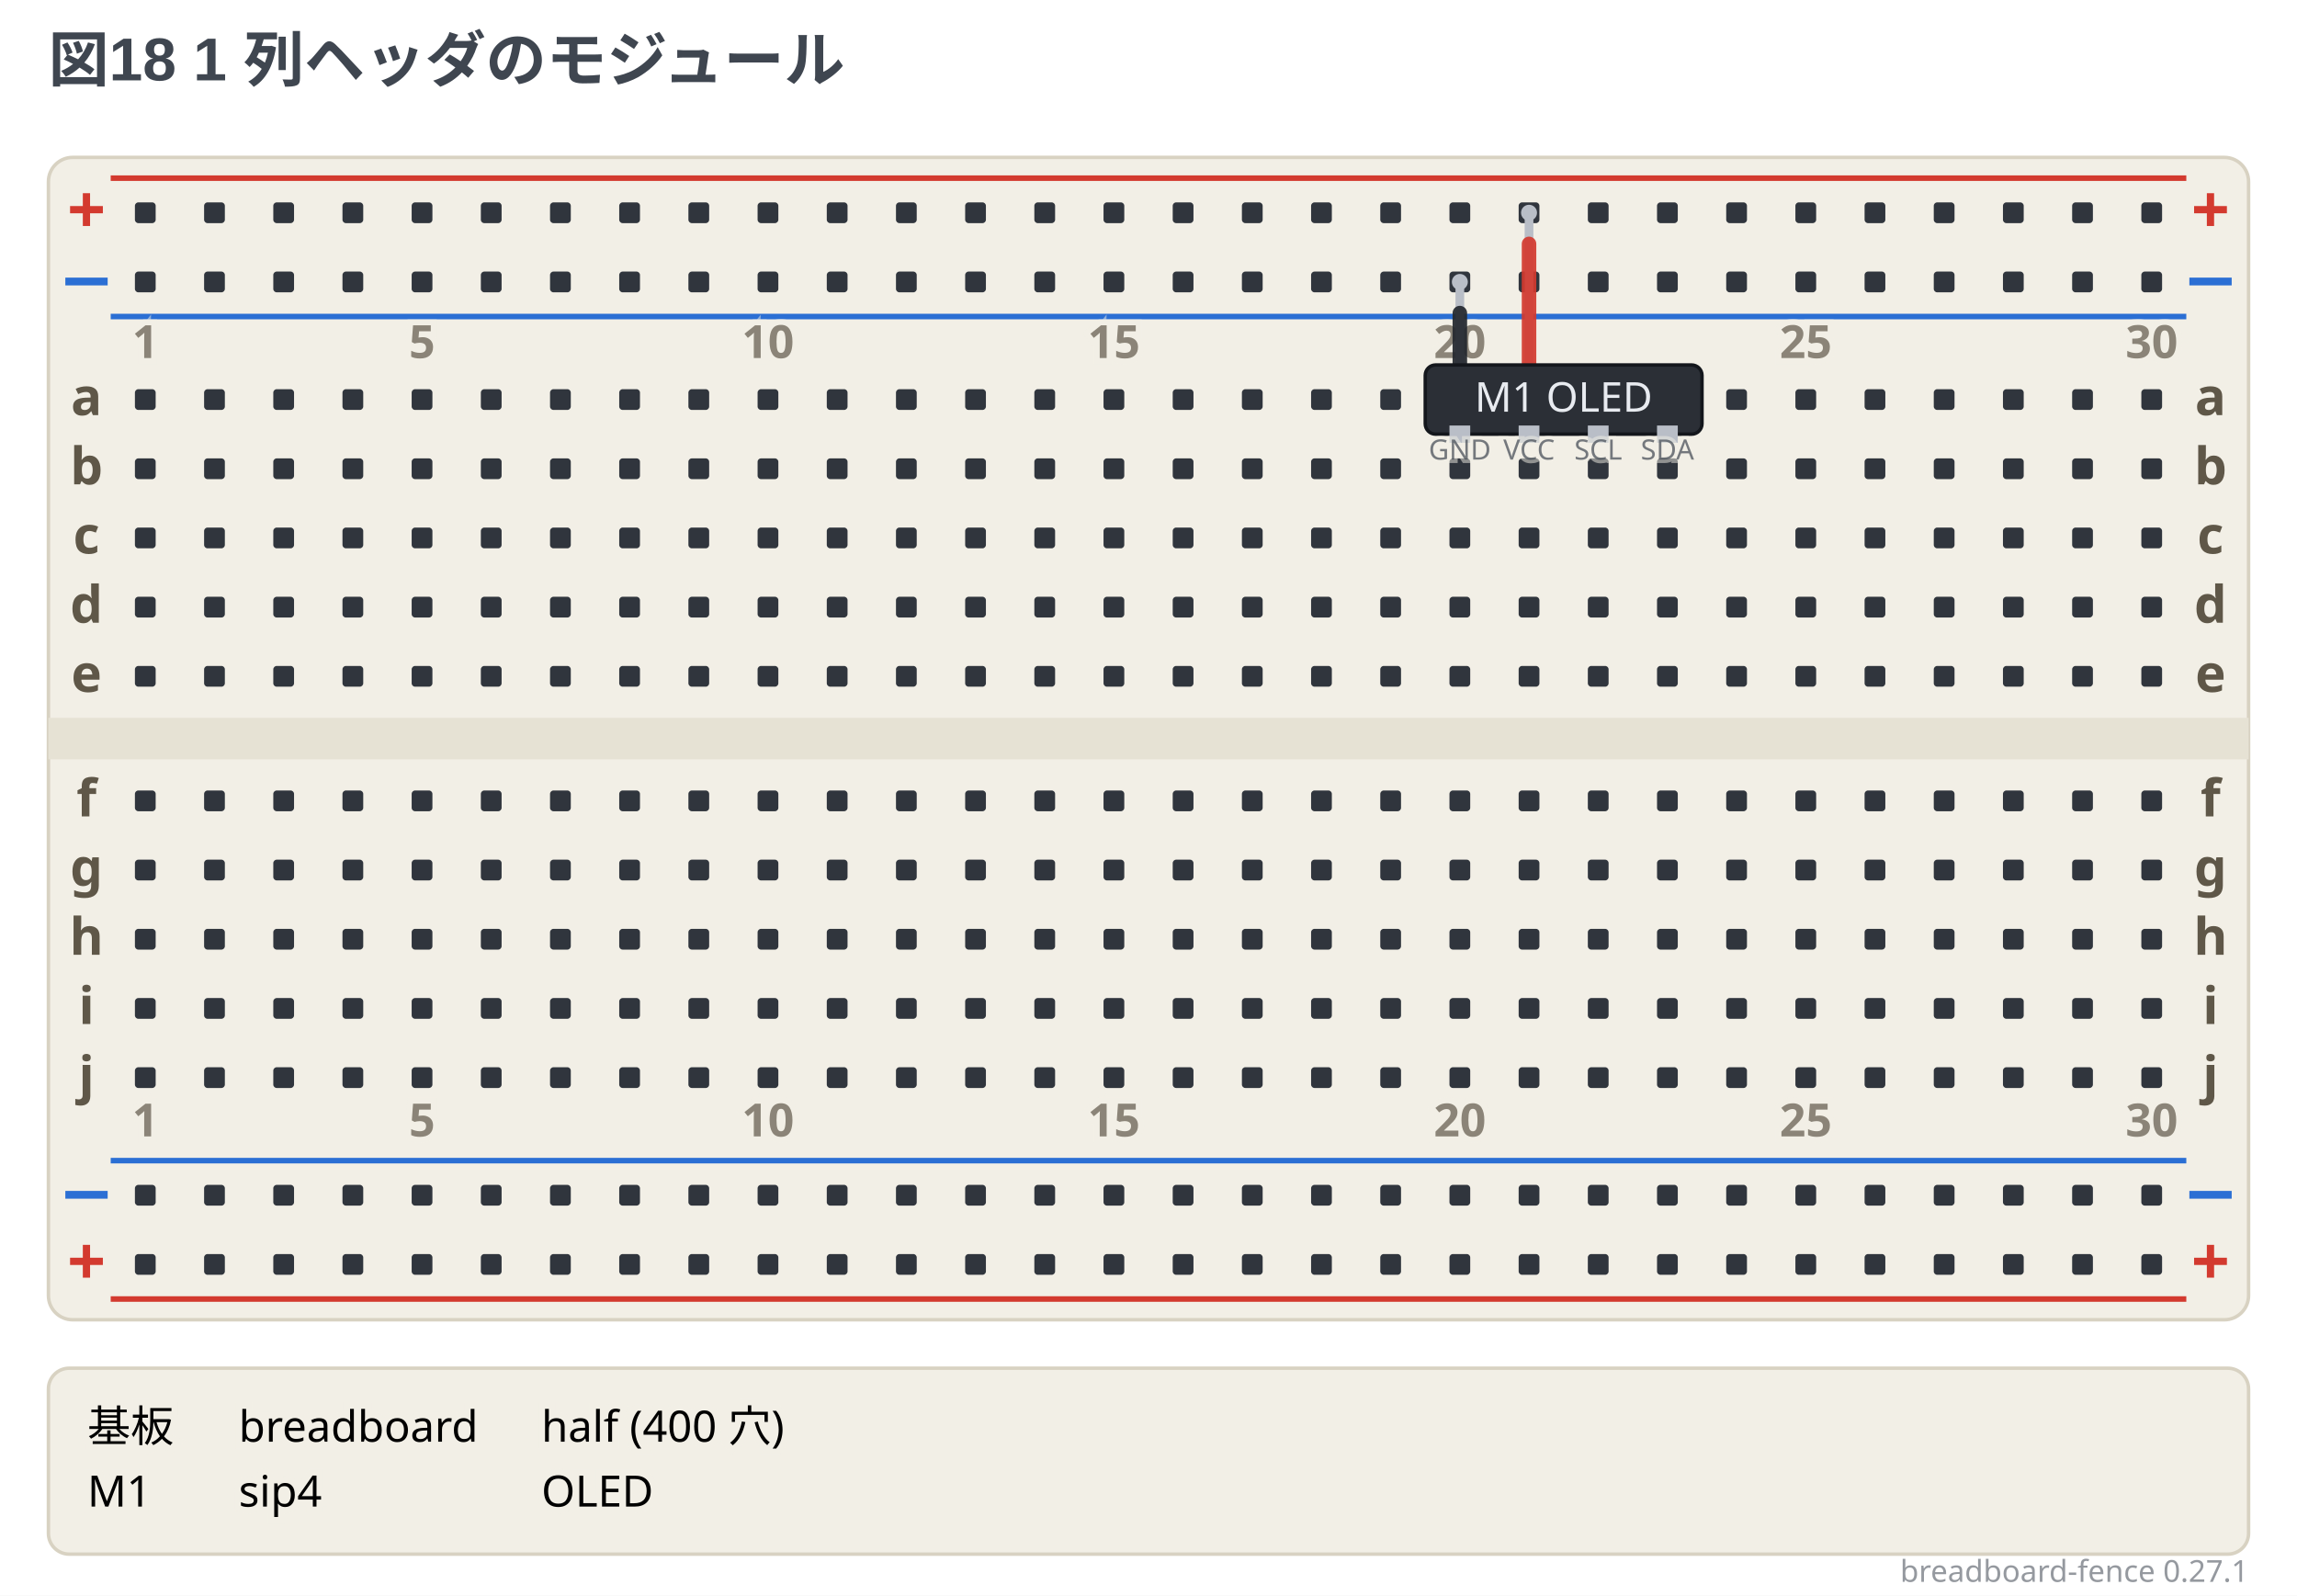
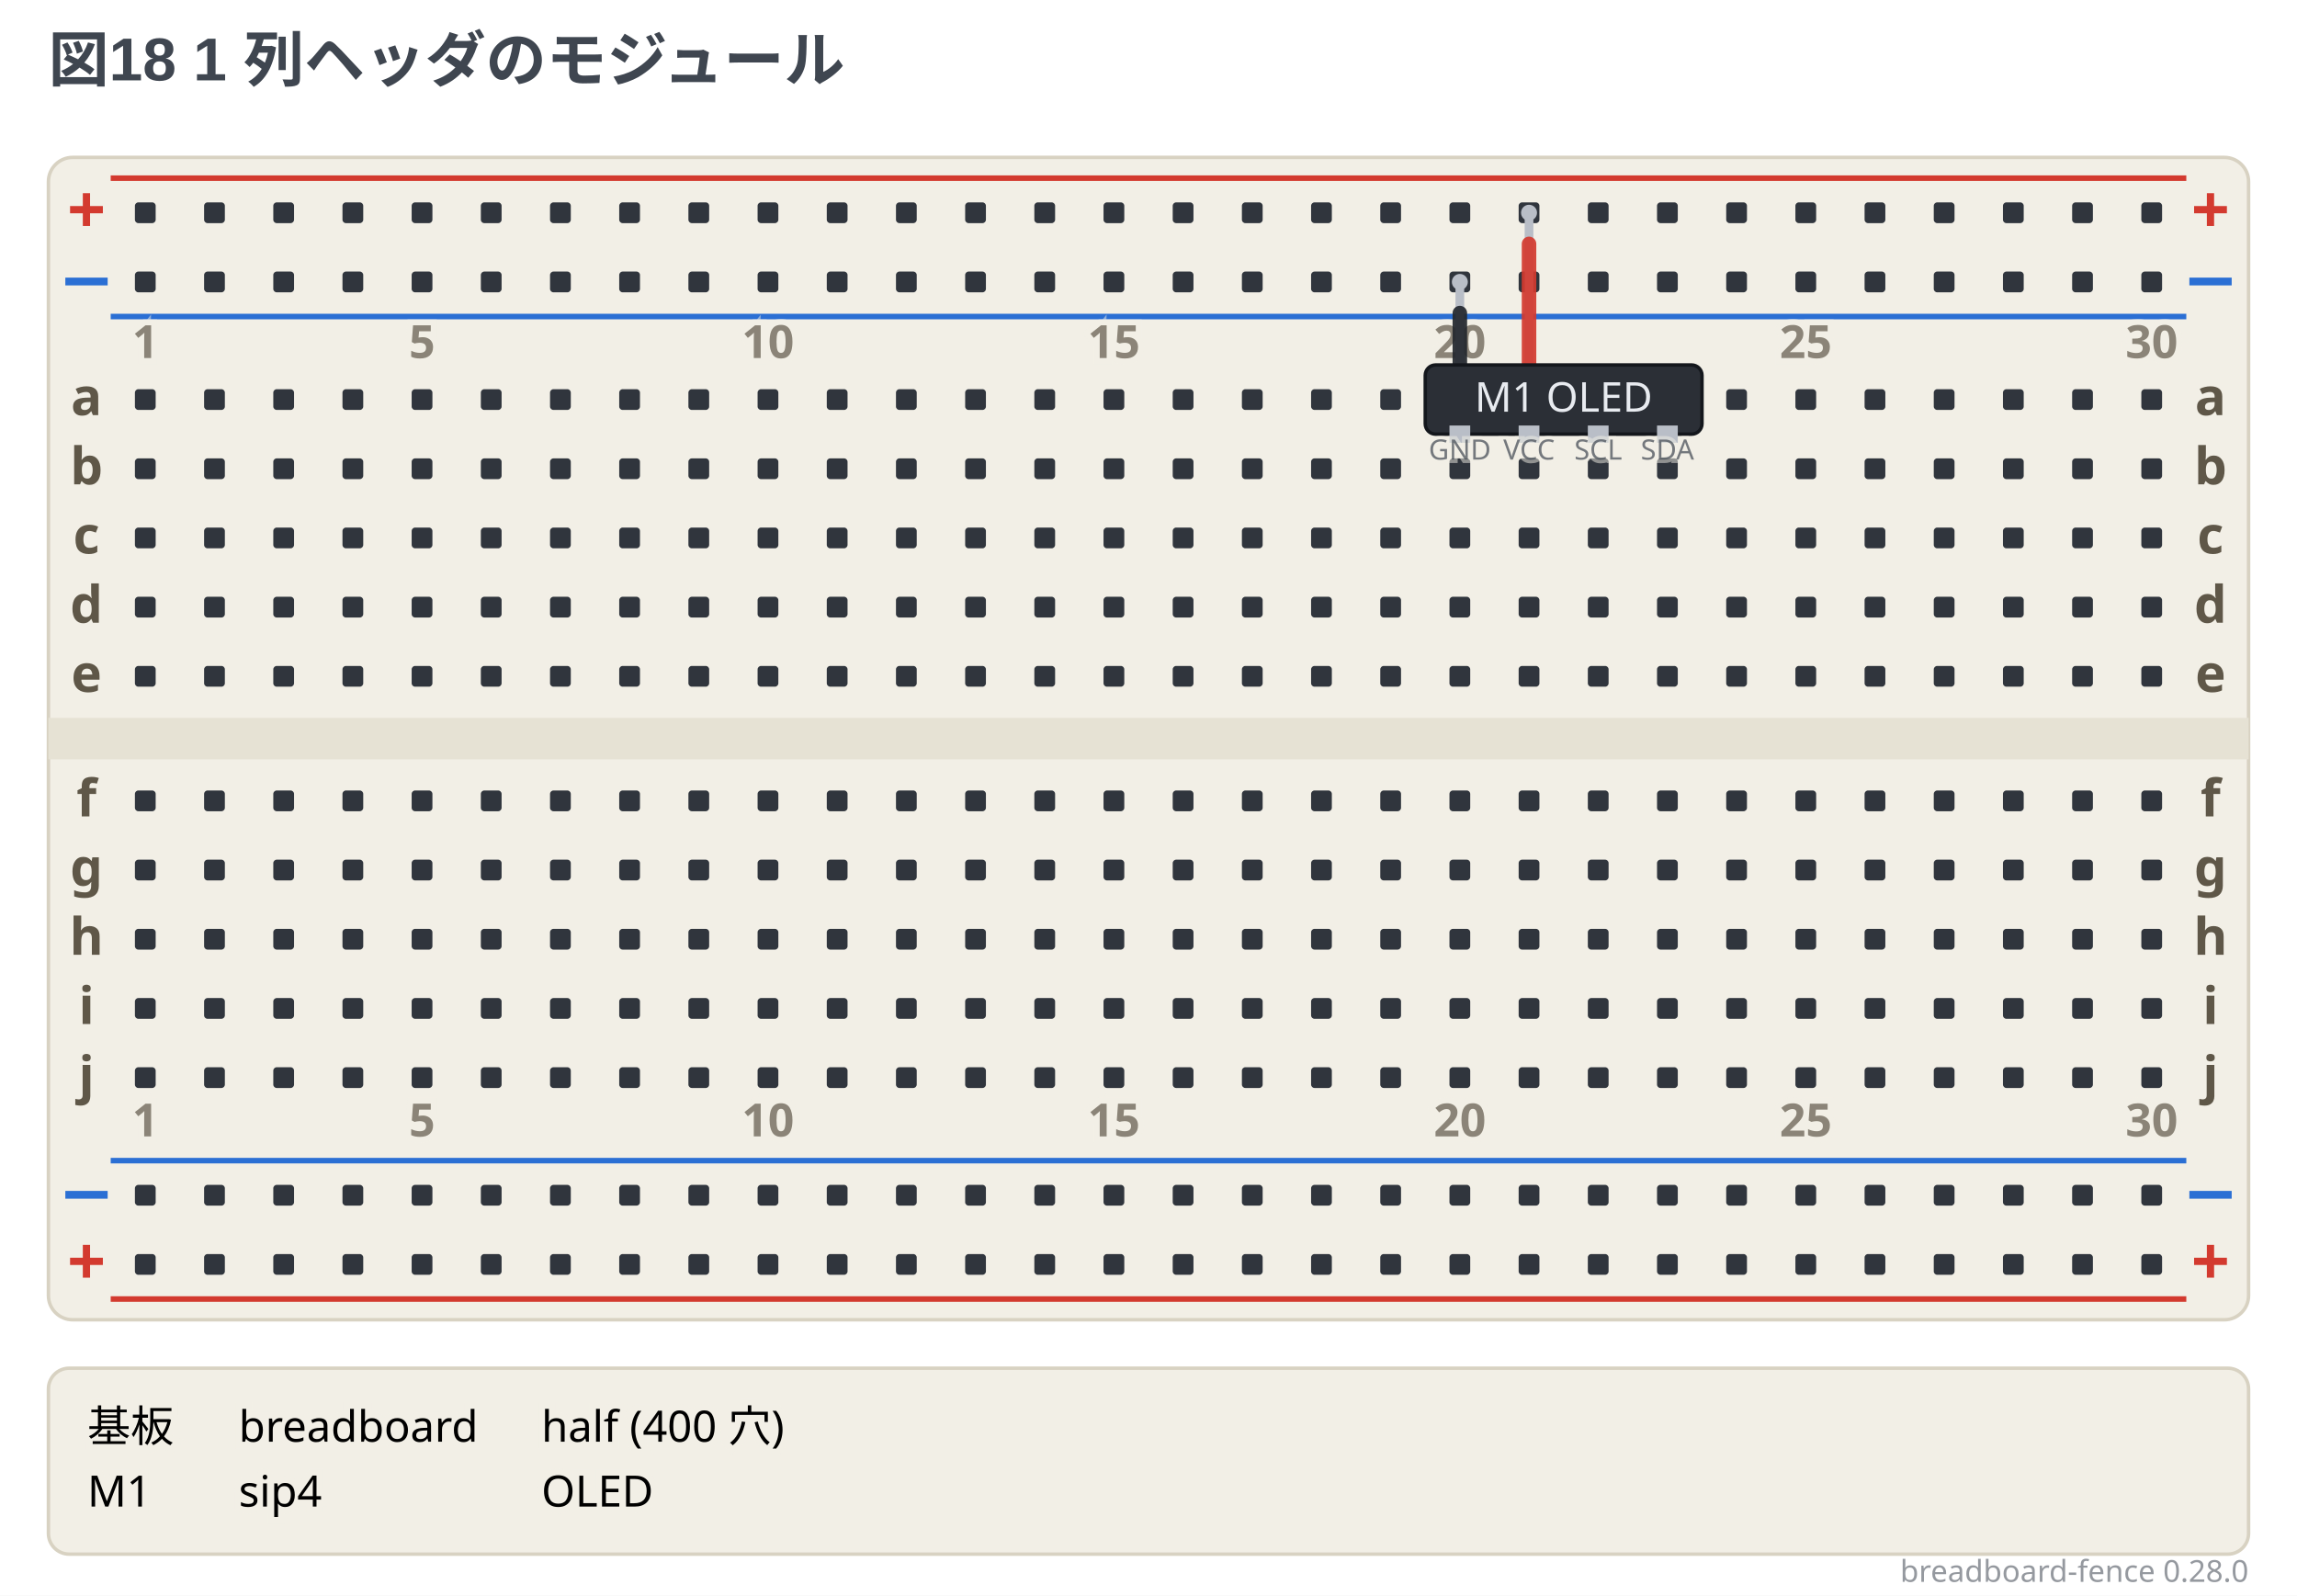
- <svg xmlns="http://www.w3.org/2000/svg" width="664" height="461.25" viewBox="0 0 664 461.25" data-breadboard-fence="0.27.1" role="img">
+ <svg xmlns="http://www.w3.org/2000/svg" width="664" height="461.25" viewBox="0 0 664 461.25" data-breadboard-fence="0.28.0" role="img">
  <rect x="0" y="0" width="664" height="461.25" fill="#ffffff" />
  <g>
    <text x="14" y="23.5" text-anchor="start" font-family="'Segoe UI', 'Helvetica Neue', Arial, 'Noto Sans', 'Hiragino Sans', 'Yu Gothic UI', 'Noto Sans CJK JP', sans-serif" font-size="17.5" font-weight="700" fill="#3f4650">図18 1 列ヘッダのモジュール</text>
  </g>
  <g transform="translate(0 31.5)">
    <rect x="14" y="14" width="636" height="336" rx="7" fill="#f2efe6" stroke="#d8d2c2" />
    <rect x="14" y="176" width="636" height="12" fill="#e6e2d4" />
    <line x1="32" y1="20" x2="632" y2="20" stroke="#d33a2f" stroke-width="1.6" />
    <text x="25" y="36" text-anchor="middle" font-family="ui-sans-serif, system-ui, sans-serif" font-size="19.55" font-weight="700" fill="#d33a2f">+</text>
    <text x="639" y="36" text-anchor="middle" font-family="ui-sans-serif, system-ui, sans-serif" font-size="19.55" font-weight="700" fill="#d33a2f">+</text>
    <line x1="32" y1="60" x2="632" y2="60" stroke="#2b6fd4" stroke-width="1.6" />
    <text x="25" y="56" text-anchor="middle" font-family="ui-sans-serif, system-ui, sans-serif" font-size="19.55" font-weight="700" fill="#2b6fd4">−</text>
    <text x="639" y="56" text-anchor="middle" font-family="ui-sans-serif, system-ui, sans-serif" font-size="19.55" font-weight="700" fill="#2b6fd4">−</text>
    <line x1="32" y1="304" x2="632" y2="304" stroke="#2b6fd4" stroke-width="1.6" />
    <text x="25" y="320" text-anchor="middle" font-family="ui-sans-serif, system-ui, sans-serif" font-size="19.55" font-weight="700" fill="#2b6fd4">−</text>
    <text x="639" y="320" text-anchor="middle" font-family="ui-sans-serif, system-ui, sans-serif" font-size="19.55" font-weight="700" fill="#2b6fd4">−</text>
    <line x1="32" y1="344" x2="632" y2="344" stroke="#d33a2f" stroke-width="1.6" />
    <text x="25" y="340" text-anchor="middle" font-family="ui-sans-serif, system-ui, sans-serif" font-size="19.55" font-weight="700" fill="#d33a2f">+</text>
    <text x="639" y="340" text-anchor="middle" font-family="ui-sans-serif, system-ui, sans-serif" font-size="19.55" font-weight="700" fill="#d33a2f">+</text>
    <rect x="39" y="27" width="6" height="6" rx="1" fill="#30353d" />
    <rect x="59" y="27" width="6" height="6" rx="1" fill="#30353d" />
    <rect x="79" y="27" width="6" height="6" rx="1" fill="#30353d" />
    <rect x="99" y="27" width="6" height="6" rx="1" fill="#30353d" />
    <rect x="119" y="27" width="6" height="6" rx="1" fill="#30353d" />
    <rect x="139" y="27" width="6" height="6" rx="1" fill="#30353d" />
    <rect x="159" y="27" width="6" height="6" rx="1" fill="#30353d" />
    <rect x="179" y="27" width="6" height="6" rx="1" fill="#30353d" />
    <rect x="199" y="27" width="6" height="6" rx="1" fill="#30353d" />
    <rect x="219" y="27" width="6" height="6" rx="1" fill="#30353d" />
    <rect x="239" y="27" width="6" height="6" rx="1" fill="#30353d" />
    <rect x="259" y="27" width="6" height="6" rx="1" fill="#30353d" />
    <rect x="279" y="27" width="6" height="6" rx="1" fill="#30353d" />
    <rect x="299" y="27" width="6" height="6" rx="1" fill="#30353d" />
    <rect x="319" y="27" width="6" height="6" rx="1" fill="#30353d" />
    <rect x="339" y="27" width="6" height="6" rx="1" fill="#30353d" />
    <rect x="359" y="27" width="6" height="6" rx="1" fill="#30353d" />
    <rect x="379" y="27" width="6" height="6" rx="1" fill="#30353d" />
    <rect x="399" y="27" width="6" height="6" rx="1" fill="#30353d" />
    <rect x="419" y="27" width="6" height="6" rx="1" fill="#30353d" />
    <rect x="439" y="27" width="6" height="6" rx="1" fill="#30353d" />
    <rect x="459" y="27" width="6" height="6" rx="1" fill="#30353d" />
    <rect x="479" y="27" width="6" height="6" rx="1" fill="#30353d" />
    <rect x="499" y="27" width="6" height="6" rx="1" fill="#30353d" />
    <rect x="519" y="27" width="6" height="6" rx="1" fill="#30353d" />
    <rect x="539" y="27" width="6" height="6" rx="1" fill="#30353d" />
    <rect x="559" y="27" width="6" height="6" rx="1" fill="#30353d" />
    <rect x="579" y="27" width="6" height="6" rx="1" fill="#30353d" />
    <rect x="599" y="27" width="6" height="6" rx="1" fill="#30353d" />
    <rect x="619" y="27" width="6" height="6" rx="1" fill="#30353d" />
    <rect x="39" y="47" width="6" height="6" rx="1" fill="#30353d" />
    <rect x="59" y="47" width="6" height="6" rx="1" fill="#30353d" />
    <rect x="79" y="47" width="6" height="6" rx="1" fill="#30353d" />
    <rect x="99" y="47" width="6" height="6" rx="1" fill="#30353d" />
    <rect x="119" y="47" width="6" height="6" rx="1" fill="#30353d" />
    <rect x="139" y="47" width="6" height="6" rx="1" fill="#30353d" />
    <rect x="159" y="47" width="6" height="6" rx="1" fill="#30353d" />
    <rect x="179" y="47" width="6" height="6" rx="1" fill="#30353d" />
    <rect x="199" y="47" width="6" height="6" rx="1" fill="#30353d" />
    <rect x="219" y="47" width="6" height="6" rx="1" fill="#30353d" />
    <rect x="239" y="47" width="6" height="6" rx="1" fill="#30353d" />
    <rect x="259" y="47" width="6" height="6" rx="1" fill="#30353d" />
    <rect x="279" y="47" width="6" height="6" rx="1" fill="#30353d" />
    <rect x="299" y="47" width="6" height="6" rx="1" fill="#30353d" />
    <rect x="319" y="47" width="6" height="6" rx="1" fill="#30353d" />
    <rect x="339" y="47" width="6" height="6" rx="1" fill="#30353d" />
    <rect x="359" y="47" width="6" height="6" rx="1" fill="#30353d" />
    <rect x="379" y="47" width="6" height="6" rx="1" fill="#30353d" />
    <rect x="399" y="47" width="6" height="6" rx="1" fill="#30353d" />
    <rect x="419" y="47" width="6" height="6" rx="1" fill="#30353d" />
    <rect x="439" y="47" width="6" height="6" rx="1" fill="#30353d" />
    <rect x="459" y="47" width="6" height="6" rx="1" fill="#30353d" />
    <rect x="479" y="47" width="6" height="6" rx="1" fill="#30353d" />
    <rect x="499" y="47" width="6" height="6" rx="1" fill="#30353d" />
    <rect x="519" y="47" width="6" height="6" rx="1" fill="#30353d" />
    <rect x="539" y="47" width="6" height="6" rx="1" fill="#30353d" />
    <rect x="559" y="47" width="6" height="6" rx="1" fill="#30353d" />
    <rect x="579" y="47" width="6" height="6" rx="1" fill="#30353d" />
    <rect x="599" y="47" width="6" height="6" rx="1" fill="#30353d" />
    <rect x="619" y="47" width="6" height="6" rx="1" fill="#30353d" />
    <rect x="39" y="311" width="6" height="6" rx="1" fill="#30353d" />
    <rect x="59" y="311" width="6" height="6" rx="1" fill="#30353d" />
    <rect x="79" y="311" width="6" height="6" rx="1" fill="#30353d" />
    <rect x="99" y="311" width="6" height="6" rx="1" fill="#30353d" />
    <rect x="119" y="311" width="6" height="6" rx="1" fill="#30353d" />
    <rect x="139" y="311" width="6" height="6" rx="1" fill="#30353d" />
    <rect x="159" y="311" width="6" height="6" rx="1" fill="#30353d" />
    <rect x="179" y="311" width="6" height="6" rx="1" fill="#30353d" />
    <rect x="199" y="311" width="6" height="6" rx="1" fill="#30353d" />
    <rect x="219" y="311" width="6" height="6" rx="1" fill="#30353d" />
    <rect x="239" y="311" width="6" height="6" rx="1" fill="#30353d" />
    <rect x="259" y="311" width="6" height="6" rx="1" fill="#30353d" />
    <rect x="279" y="311" width="6" height="6" rx="1" fill="#30353d" />
    <rect x="299" y="311" width="6" height="6" rx="1" fill="#30353d" />
    <rect x="319" y="311" width="6" height="6" rx="1" fill="#30353d" />
    <rect x="339" y="311" width="6" height="6" rx="1" fill="#30353d" />
    <rect x="359" y="311" width="6" height="6" rx="1" fill="#30353d" />
    <rect x="379" y="311" width="6" height="6" rx="1" fill="#30353d" />
    <rect x="399" y="311" width="6" height="6" rx="1" fill="#30353d" />
    <rect x="419" y="311" width="6" height="6" rx="1" fill="#30353d" />
    <rect x="439" y="311" width="6" height="6" rx="1" fill="#30353d" />
    <rect x="459" y="311" width="6" height="6" rx="1" fill="#30353d" />
    <rect x="479" y="311" width="6" height="6" rx="1" fill="#30353d" />
    <rect x="499" y="311" width="6" height="6" rx="1" fill="#30353d" />
    <rect x="519" y="311" width="6" height="6" rx="1" fill="#30353d" />
    <rect x="539" y="311" width="6" height="6" rx="1" fill="#30353d" />
    <rect x="559" y="311" width="6" height="6" rx="1" fill="#30353d" />
    <rect x="579" y="311" width="6" height="6" rx="1" fill="#30353d" />
    <rect x="599" y="311" width="6" height="6" rx="1" fill="#30353d" />
    <rect x="619" y="311" width="6" height="6" rx="1" fill="#30353d" />
    <rect x="39" y="331" width="6" height="6" rx="1" fill="#30353d" />
    <rect x="59" y="331" width="6" height="6" rx="1" fill="#30353d" />
    <rect x="79" y="331" width="6" height="6" rx="1" fill="#30353d" />
    <rect x="99" y="331" width="6" height="6" rx="1" fill="#30353d" />
    <rect x="119" y="331" width="6" height="6" rx="1" fill="#30353d" />
    <rect x="139" y="331" width="6" height="6" rx="1" fill="#30353d" />
    <rect x="159" y="331" width="6" height="6" rx="1" fill="#30353d" />
    <rect x="179" y="331" width="6" height="6" rx="1" fill="#30353d" />
    <rect x="199" y="331" width="6" height="6" rx="1" fill="#30353d" />
    <rect x="219" y="331" width="6" height="6" rx="1" fill="#30353d" />
    <rect x="239" y="331" width="6" height="6" rx="1" fill="#30353d" />
    <rect x="259" y="331" width="6" height="6" rx="1" fill="#30353d" />
    <rect x="279" y="331" width="6" height="6" rx="1" fill="#30353d" />
    <rect x="299" y="331" width="6" height="6" rx="1" fill="#30353d" />
    <rect x="319" y="331" width="6" height="6" rx="1" fill="#30353d" />
    <rect x="339" y="331" width="6" height="6" rx="1" fill="#30353d" />
    <rect x="359" y="331" width="6" height="6" rx="1" fill="#30353d" />
    <rect x="379" y="331" width="6" height="6" rx="1" fill="#30353d" />
    <rect x="399" y="331" width="6" height="6" rx="1" fill="#30353d" />
    <rect x="419" y="331" width="6" height="6" rx="1" fill="#30353d" />
    <rect x="439" y="331" width="6" height="6" rx="1" fill="#30353d" />
    <rect x="459" y="331" width="6" height="6" rx="1" fill="#30353d" />
    <rect x="479" y="331" width="6" height="6" rx="1" fill="#30353d" />
    <rect x="499" y="331" width="6" height="6" rx="1" fill="#30353d" />
    <rect x="519" y="331" width="6" height="6" rx="1" fill="#30353d" />
    <rect x="539" y="331" width="6" height="6" rx="1" fill="#30353d" />
    <rect x="559" y="331" width="6" height="6" rx="1" fill="#30353d" />
    <rect x="579" y="331" width="6" height="6" rx="1" fill="#30353d" />
    <rect x="599" y="331" width="6" height="6" rx="1" fill="#30353d" />
    <rect x="619" y="331" width="6" height="6" rx="1" fill="#30353d" />
    <rect x="39" y="81" width="6" height="6" rx="1" fill="#30353d" />
    <rect x="59" y="81" width="6" height="6" rx="1" fill="#30353d" />
    <rect x="79" y="81" width="6" height="6" rx="1" fill="#30353d" />
    <rect x="99" y="81" width="6" height="6" rx="1" fill="#30353d" />
    <rect x="119" y="81" width="6" height="6" rx="1" fill="#30353d" />
    <rect x="139" y="81" width="6" height="6" rx="1" fill="#30353d" />
    <rect x="159" y="81" width="6" height="6" rx="1" fill="#30353d" />
    <rect x="179" y="81" width="6" height="6" rx="1" fill="#30353d" />
    <rect x="199" y="81" width="6" height="6" rx="1" fill="#30353d" />
    <rect x="219" y="81" width="6" height="6" rx="1" fill="#30353d" />
    <rect x="239" y="81" width="6" height="6" rx="1" fill="#30353d" />
    <rect x="259" y="81" width="6" height="6" rx="1" fill="#30353d" />
    <rect x="279" y="81" width="6" height="6" rx="1" fill="#30353d" />
    <rect x="299" y="81" width="6" height="6" rx="1" fill="#30353d" />
    <rect x="319" y="81" width="6" height="6" rx="1" fill="#30353d" />
    <rect x="339" y="81" width="6" height="6" rx="1" fill="#30353d" />
    <rect x="359" y="81" width="6" height="6" rx="1" fill="#30353d" />
    <rect x="379" y="81" width="6" height="6" rx="1" fill="#30353d" />
    <rect x="399" y="81" width="6" height="6" rx="1" fill="#30353d" />
    <rect x="419" y="81" width="6" height="6" rx="1" fill="#30353d" />
    <rect x="439" y="81" width="6" height="6" rx="1" fill="#30353d" />
    <rect x="459" y="81" width="6" height="6" rx="1" fill="#30353d" />
    <rect x="479" y="81" width="6" height="6" rx="1" fill="#30353d" />
    <rect x="499" y="81" width="6" height="6" rx="1" fill="#30353d" />
    <rect x="519" y="81" width="6" height="6" rx="1" fill="#30353d" />
    <rect x="539" y="81" width="6" height="6" rx="1" fill="#30353d" />
    <rect x="559" y="81" width="6" height="6" rx="1" fill="#30353d" />
    <rect x="579" y="81" width="6" height="6" rx="1" fill="#30353d" />
    <rect x="599" y="81" width="6" height="6" rx="1" fill="#30353d" />
    <rect x="619" y="81" width="6" height="6" rx="1" fill="#30353d" />
    <rect x="39" y="101" width="6" height="6" rx="1" fill="#30353d" />
    <rect x="59" y="101" width="6" height="6" rx="1" fill="#30353d" />
    <rect x="79" y="101" width="6" height="6" rx="1" fill="#30353d" />
    <rect x="99" y="101" width="6" height="6" rx="1" fill="#30353d" />
    <rect x="119" y="101" width="6" height="6" rx="1" fill="#30353d" />
    <rect x="139" y="101" width="6" height="6" rx="1" fill="#30353d" />
    <rect x="159" y="101" width="6" height="6" rx="1" fill="#30353d" />
    <rect x="179" y="101" width="6" height="6" rx="1" fill="#30353d" />
    <rect x="199" y="101" width="6" height="6" rx="1" fill="#30353d" />
    <rect x="219" y="101" width="6" height="6" rx="1" fill="#30353d" />
    <rect x="239" y="101" width="6" height="6" rx="1" fill="#30353d" />
    <rect x="259" y="101" width="6" height="6" rx="1" fill="#30353d" />
    <rect x="279" y="101" width="6" height="6" rx="1" fill="#30353d" />
    <rect x="299" y="101" width="6" height="6" rx="1" fill="#30353d" />
    <rect x="319" y="101" width="6" height="6" rx="1" fill="#30353d" />
    <rect x="339" y="101" width="6" height="6" rx="1" fill="#30353d" />
    <rect x="359" y="101" width="6" height="6" rx="1" fill="#30353d" />
    <rect x="379" y="101" width="6" height="6" rx="1" fill="#30353d" />
    <rect x="399" y="101" width="6" height="6" rx="1" fill="#30353d" />
    <rect x="419" y="101" width="6" height="6" rx="1" fill="#30353d" />
    <rect x="439" y="101" width="6" height="6" rx="1" fill="#30353d" />
    <rect x="459" y="101" width="6" height="6" rx="1" fill="#30353d" />
    <rect x="479" y="101" width="6" height="6" rx="1" fill="#30353d" />
    <rect x="499" y="101" width="6" height="6" rx="1" fill="#30353d" />
    <rect x="519" y="101" width="6" height="6" rx="1" fill="#30353d" />
    <rect x="539" y="101" width="6" height="6" rx="1" fill="#30353d" />
    <rect x="559" y="101" width="6" height="6" rx="1" fill="#30353d" />
    <rect x="579" y="101" width="6" height="6" rx="1" fill="#30353d" />
    <rect x="599" y="101" width="6" height="6" rx="1" fill="#30353d" />
    <rect x="619" y="101" width="6" height="6" rx="1" fill="#30353d" />
    <rect x="39" y="121" width="6" height="6" rx="1" fill="#30353d" />
    <rect x="59" y="121" width="6" height="6" rx="1" fill="#30353d" />
    <rect x="79" y="121" width="6" height="6" rx="1" fill="#30353d" />
    <rect x="99" y="121" width="6" height="6" rx="1" fill="#30353d" />
    <rect x="119" y="121" width="6" height="6" rx="1" fill="#30353d" />
    <rect x="139" y="121" width="6" height="6" rx="1" fill="#30353d" />
    <rect x="159" y="121" width="6" height="6" rx="1" fill="#30353d" />
    <rect x="179" y="121" width="6" height="6" rx="1" fill="#30353d" />
    <rect x="199" y="121" width="6" height="6" rx="1" fill="#30353d" />
    <rect x="219" y="121" width="6" height="6" rx="1" fill="#30353d" />
    <rect x="239" y="121" width="6" height="6" rx="1" fill="#30353d" />
    <rect x="259" y="121" width="6" height="6" rx="1" fill="#30353d" />
    <rect x="279" y="121" width="6" height="6" rx="1" fill="#30353d" />
    <rect x="299" y="121" width="6" height="6" rx="1" fill="#30353d" />
    <rect x="319" y="121" width="6" height="6" rx="1" fill="#30353d" />
    <rect x="339" y="121" width="6" height="6" rx="1" fill="#30353d" />
    <rect x="359" y="121" width="6" height="6" rx="1" fill="#30353d" />
    <rect x="379" y="121" width="6" height="6" rx="1" fill="#30353d" />
    <rect x="399" y="121" width="6" height="6" rx="1" fill="#30353d" />
    <rect x="419" y="121" width="6" height="6" rx="1" fill="#30353d" />
    <rect x="439" y="121" width="6" height="6" rx="1" fill="#30353d" />
    <rect x="459" y="121" width="6" height="6" rx="1" fill="#30353d" />
    <rect x="479" y="121" width="6" height="6" rx="1" fill="#30353d" />
    <rect x="499" y="121" width="6" height="6" rx="1" fill="#30353d" />
    <rect x="519" y="121" width="6" height="6" rx="1" fill="#30353d" />
    <rect x="539" y="121" width="6" height="6" rx="1" fill="#30353d" />
    <rect x="559" y="121" width="6" height="6" rx="1" fill="#30353d" />
    <rect x="579" y="121" width="6" height="6" rx="1" fill="#30353d" />
    <rect x="599" y="121" width="6" height="6" rx="1" fill="#30353d" />
    <rect x="619" y="121" width="6" height="6" rx="1" fill="#30353d" />
    <rect x="39" y="141" width="6" height="6" rx="1" fill="#30353d" />
    <rect x="59" y="141" width="6" height="6" rx="1" fill="#30353d" />
    <rect x="79" y="141" width="6" height="6" rx="1" fill="#30353d" />
    <rect x="99" y="141" width="6" height="6" rx="1" fill="#30353d" />
    <rect x="119" y="141" width="6" height="6" rx="1" fill="#30353d" />
    <rect x="139" y="141" width="6" height="6" rx="1" fill="#30353d" />
    <rect x="159" y="141" width="6" height="6" rx="1" fill="#30353d" />
    <rect x="179" y="141" width="6" height="6" rx="1" fill="#30353d" />
    <rect x="199" y="141" width="6" height="6" rx="1" fill="#30353d" />
    <rect x="219" y="141" width="6" height="6" rx="1" fill="#30353d" />
    <rect x="239" y="141" width="6" height="6" rx="1" fill="#30353d" />
    <rect x="259" y="141" width="6" height="6" rx="1" fill="#30353d" />
    <rect x="279" y="141" width="6" height="6" rx="1" fill="#30353d" />
    <rect x="299" y="141" width="6" height="6" rx="1" fill="#30353d" />
    <rect x="319" y="141" width="6" height="6" rx="1" fill="#30353d" />
    <rect x="339" y="141" width="6" height="6" rx="1" fill="#30353d" />
    <rect x="359" y="141" width="6" height="6" rx="1" fill="#30353d" />
    <rect x="379" y="141" width="6" height="6" rx="1" fill="#30353d" />
    <rect x="399" y="141" width="6" height="6" rx="1" fill="#30353d" />
    <rect x="419" y="141" width="6" height="6" rx="1" fill="#30353d" />
    <rect x="439" y="141" width="6" height="6" rx="1" fill="#30353d" />
    <rect x="459" y="141" width="6" height="6" rx="1" fill="#30353d" />
    <rect x="479" y="141" width="6" height="6" rx="1" fill="#30353d" />
    <rect x="499" y="141" width="6" height="6" rx="1" fill="#30353d" />
    <rect x="519" y="141" width="6" height="6" rx="1" fill="#30353d" />
    <rect x="539" y="141" width="6" height="6" rx="1" fill="#30353d" />
    <rect x="559" y="141" width="6" height="6" rx="1" fill="#30353d" />
    <rect x="579" y="141" width="6" height="6" rx="1" fill="#30353d" />
    <rect x="599" y="141" width="6" height="6" rx="1" fill="#30353d" />
    <rect x="619" y="141" width="6" height="6" rx="1" fill="#30353d" />
    <rect x="39" y="161" width="6" height="6" rx="1" fill="#30353d" />
    <rect x="59" y="161" width="6" height="6" rx="1" fill="#30353d" />
    <rect x="79" y="161" width="6" height="6" rx="1" fill="#30353d" />
    <rect x="99" y="161" width="6" height="6" rx="1" fill="#30353d" />
    <rect x="119" y="161" width="6" height="6" rx="1" fill="#30353d" />
    <rect x="139" y="161" width="6" height="6" rx="1" fill="#30353d" />
    <rect x="159" y="161" width="6" height="6" rx="1" fill="#30353d" />
    <rect x="179" y="161" width="6" height="6" rx="1" fill="#30353d" />
    <rect x="199" y="161" width="6" height="6" rx="1" fill="#30353d" />
    <rect x="219" y="161" width="6" height="6" rx="1" fill="#30353d" />
    <rect x="239" y="161" width="6" height="6" rx="1" fill="#30353d" />
    <rect x="259" y="161" width="6" height="6" rx="1" fill="#30353d" />
    <rect x="279" y="161" width="6" height="6" rx="1" fill="#30353d" />
    <rect x="299" y="161" width="6" height="6" rx="1" fill="#30353d" />
    <rect x="319" y="161" width="6" height="6" rx="1" fill="#30353d" />
    <rect x="339" y="161" width="6" height="6" rx="1" fill="#30353d" />
    <rect x="359" y="161" width="6" height="6" rx="1" fill="#30353d" />
    <rect x="379" y="161" width="6" height="6" rx="1" fill="#30353d" />
    <rect x="399" y="161" width="6" height="6" rx="1" fill="#30353d" />
    <rect x="419" y="161" width="6" height="6" rx="1" fill="#30353d" />
    <rect x="439" y="161" width="6" height="6" rx="1" fill="#30353d" />
    <rect x="459" y="161" width="6" height="6" rx="1" fill="#30353d" />
    <rect x="479" y="161" width="6" height="6" rx="1" fill="#30353d" />
    <rect x="499" y="161" width="6" height="6" rx="1" fill="#30353d" />
    <rect x="519" y="161" width="6" height="6" rx="1" fill="#30353d" />
    <rect x="539" y="161" width="6" height="6" rx="1" fill="#30353d" />
    <rect x="559" y="161" width="6" height="6" rx="1" fill="#30353d" />
    <rect x="579" y="161" width="6" height="6" rx="1" fill="#30353d" />
    <rect x="599" y="161" width="6" height="6" rx="1" fill="#30353d" />
    <rect x="619" y="161" width="6" height="6" rx="1" fill="#30353d" />
    <rect x="39" y="197" width="6" height="6" rx="1" fill="#30353d" />
    <rect x="59" y="197" width="6" height="6" rx="1" fill="#30353d" />
    <rect x="79" y="197" width="6" height="6" rx="1" fill="#30353d" />
    <rect x="99" y="197" width="6" height="6" rx="1" fill="#30353d" />
    <rect x="119" y="197" width="6" height="6" rx="1" fill="#30353d" />
    <rect x="139" y="197" width="6" height="6" rx="1" fill="#30353d" />
    <rect x="159" y="197" width="6" height="6" rx="1" fill="#30353d" />
    <rect x="179" y="197" width="6" height="6" rx="1" fill="#30353d" />
    <rect x="199" y="197" width="6" height="6" rx="1" fill="#30353d" />
    <rect x="219" y="197" width="6" height="6" rx="1" fill="#30353d" />
    <rect x="239" y="197" width="6" height="6" rx="1" fill="#30353d" />
    <rect x="259" y="197" width="6" height="6" rx="1" fill="#30353d" />
    <rect x="279" y="197" width="6" height="6" rx="1" fill="#30353d" />
    <rect x="299" y="197" width="6" height="6" rx="1" fill="#30353d" />
    <rect x="319" y="197" width="6" height="6" rx="1" fill="#30353d" />
    <rect x="339" y="197" width="6" height="6" rx="1" fill="#30353d" />
    <rect x="359" y="197" width="6" height="6" rx="1" fill="#30353d" />
    <rect x="379" y="197" width="6" height="6" rx="1" fill="#30353d" />
    <rect x="399" y="197" width="6" height="6" rx="1" fill="#30353d" />
    <rect x="419" y="197" width="6" height="6" rx="1" fill="#30353d" />
    <rect x="439" y="197" width="6" height="6" rx="1" fill="#30353d" />
    <rect x="459" y="197" width="6" height="6" rx="1" fill="#30353d" />
    <rect x="479" y="197" width="6" height="6" rx="1" fill="#30353d" />
    <rect x="499" y="197" width="6" height="6" rx="1" fill="#30353d" />
    <rect x="519" y="197" width="6" height="6" rx="1" fill="#30353d" />
    <rect x="539" y="197" width="6" height="6" rx="1" fill="#30353d" />
    <rect x="559" y="197" width="6" height="6" rx="1" fill="#30353d" />
    <rect x="579" y="197" width="6" height="6" rx="1" fill="#30353d" />
    <rect x="599" y="197" width="6" height="6" rx="1" fill="#30353d" />
    <rect x="619" y="197" width="6" height="6" rx="1" fill="#30353d" />
    <rect x="39" y="217" width="6" height="6" rx="1" fill="#30353d" />
    <rect x="59" y="217" width="6" height="6" rx="1" fill="#30353d" />
    <rect x="79" y="217" width="6" height="6" rx="1" fill="#30353d" />
    <rect x="99" y="217" width="6" height="6" rx="1" fill="#30353d" />
    <rect x="119" y="217" width="6" height="6" rx="1" fill="#30353d" />
    <rect x="139" y="217" width="6" height="6" rx="1" fill="#30353d" />
    <rect x="159" y="217" width="6" height="6" rx="1" fill="#30353d" />
    <rect x="179" y="217" width="6" height="6" rx="1" fill="#30353d" />
    <rect x="199" y="217" width="6" height="6" rx="1" fill="#30353d" />
    <rect x="219" y="217" width="6" height="6" rx="1" fill="#30353d" />
    <rect x="239" y="217" width="6" height="6" rx="1" fill="#30353d" />
    <rect x="259" y="217" width="6" height="6" rx="1" fill="#30353d" />
    <rect x="279" y="217" width="6" height="6" rx="1" fill="#30353d" />
    <rect x="299" y="217" width="6" height="6" rx="1" fill="#30353d" />
    <rect x="319" y="217" width="6" height="6" rx="1" fill="#30353d" />
    <rect x="339" y="217" width="6" height="6" rx="1" fill="#30353d" />
    <rect x="359" y="217" width="6" height="6" rx="1" fill="#30353d" />
    <rect x="379" y="217" width="6" height="6" rx="1" fill="#30353d" />
    <rect x="399" y="217" width="6" height="6" rx="1" fill="#30353d" />
    <rect x="419" y="217" width="6" height="6" rx="1" fill="#30353d" />
    <rect x="439" y="217" width="6" height="6" rx="1" fill="#30353d" />
    <rect x="459" y="217" width="6" height="6" rx="1" fill="#30353d" />
    <rect x="479" y="217" width="6" height="6" rx="1" fill="#30353d" />
    <rect x="499" y="217" width="6" height="6" rx="1" fill="#30353d" />
    <rect x="519" y="217" width="6" height="6" rx="1" fill="#30353d" />
    <rect x="539" y="217" width="6" height="6" rx="1" fill="#30353d" />
    <rect x="559" y="217" width="6" height="6" rx="1" fill="#30353d" />
    <rect x="579" y="217" width="6" height="6" rx="1" fill="#30353d" />
    <rect x="599" y="217" width="6" height="6" rx="1" fill="#30353d" />
    <rect x="619" y="217" width="6" height="6" rx="1" fill="#30353d" />
    <rect x="39" y="237" width="6" height="6" rx="1" fill="#30353d" />
    <rect x="59" y="237" width="6" height="6" rx="1" fill="#30353d" />
    <rect x="79" y="237" width="6" height="6" rx="1" fill="#30353d" />
    <rect x="99" y="237" width="6" height="6" rx="1" fill="#30353d" />
    <rect x="119" y="237" width="6" height="6" rx="1" fill="#30353d" />
    <rect x="139" y="237" width="6" height="6" rx="1" fill="#30353d" />
    <rect x="159" y="237" width="6" height="6" rx="1" fill="#30353d" />
    <rect x="179" y="237" width="6" height="6" rx="1" fill="#30353d" />
    <rect x="199" y="237" width="6" height="6" rx="1" fill="#30353d" />
    <rect x="219" y="237" width="6" height="6" rx="1" fill="#30353d" />
    <rect x="239" y="237" width="6" height="6" rx="1" fill="#30353d" />
    <rect x="259" y="237" width="6" height="6" rx="1" fill="#30353d" />
    <rect x="279" y="237" width="6" height="6" rx="1" fill="#30353d" />
    <rect x="299" y="237" width="6" height="6" rx="1" fill="#30353d" />
    <rect x="319" y="237" width="6" height="6" rx="1" fill="#30353d" />
    <rect x="339" y="237" width="6" height="6" rx="1" fill="#30353d" />
    <rect x="359" y="237" width="6" height="6" rx="1" fill="#30353d" />
    <rect x="379" y="237" width="6" height="6" rx="1" fill="#30353d" />
    <rect x="399" y="237" width="6" height="6" rx="1" fill="#30353d" />
    <rect x="419" y="237" width="6" height="6" rx="1" fill="#30353d" />
    <rect x="439" y="237" width="6" height="6" rx="1" fill="#30353d" />
    <rect x="459" y="237" width="6" height="6" rx="1" fill="#30353d" />
    <rect x="479" y="237" width="6" height="6" rx="1" fill="#30353d" />
    <rect x="499" y="237" width="6" height="6" rx="1" fill="#30353d" />
    <rect x="519" y="237" width="6" height="6" rx="1" fill="#30353d" />
    <rect x="539" y="237" width="6" height="6" rx="1" fill="#30353d" />
    <rect x="559" y="237" width="6" height="6" rx="1" fill="#30353d" />
    <rect x="579" y="237" width="6" height="6" rx="1" fill="#30353d" />
    <rect x="599" y="237" width="6" height="6" rx="1" fill="#30353d" />
    <rect x="619" y="237" width="6" height="6" rx="1" fill="#30353d" />
    <rect x="39" y="257" width="6" height="6" rx="1" fill="#30353d" />
    <rect x="59" y="257" width="6" height="6" rx="1" fill="#30353d" />
    <rect x="79" y="257" width="6" height="6" rx="1" fill="#30353d" />
    <rect x="99" y="257" width="6" height="6" rx="1" fill="#30353d" />
    <rect x="119" y="257" width="6" height="6" rx="1" fill="#30353d" />
    <rect x="139" y="257" width="6" height="6" rx="1" fill="#30353d" />
    <rect x="159" y="257" width="6" height="6" rx="1" fill="#30353d" />
    <rect x="179" y="257" width="6" height="6" rx="1" fill="#30353d" />
    <rect x="199" y="257" width="6" height="6" rx="1" fill="#30353d" />
    <rect x="219" y="257" width="6" height="6" rx="1" fill="#30353d" />
    <rect x="239" y="257" width="6" height="6" rx="1" fill="#30353d" />
    <rect x="259" y="257" width="6" height="6" rx="1" fill="#30353d" />
    <rect x="279" y="257" width="6" height="6" rx="1" fill="#30353d" />
    <rect x="299" y="257" width="6" height="6" rx="1" fill="#30353d" />
    <rect x="319" y="257" width="6" height="6" rx="1" fill="#30353d" />
    <rect x="339" y="257" width="6" height="6" rx="1" fill="#30353d" />
    <rect x="359" y="257" width="6" height="6" rx="1" fill="#30353d" />
    <rect x="379" y="257" width="6" height="6" rx="1" fill="#30353d" />
    <rect x="399" y="257" width="6" height="6" rx="1" fill="#30353d" />
    <rect x="419" y="257" width="6" height="6" rx="1" fill="#30353d" />
    <rect x="439" y="257" width="6" height="6" rx="1" fill="#30353d" />
    <rect x="459" y="257" width="6" height="6" rx="1" fill="#30353d" />
    <rect x="479" y="257" width="6" height="6" rx="1" fill="#30353d" />
    <rect x="499" y="257" width="6" height="6" rx="1" fill="#30353d" />
    <rect x="519" y="257" width="6" height="6" rx="1" fill="#30353d" />
    <rect x="539" y="257" width="6" height="6" rx="1" fill="#30353d" />
    <rect x="559" y="257" width="6" height="6" rx="1" fill="#30353d" />
    <rect x="579" y="257" width="6" height="6" rx="1" fill="#30353d" />
    <rect x="599" y="257" width="6" height="6" rx="1" fill="#30353d" />
    <rect x="619" y="257" width="6" height="6" rx="1" fill="#30353d" />
    <rect x="39" y="277" width="6" height="6" rx="1" fill="#30353d" />
    <rect x="59" y="277" width="6" height="6" rx="1" fill="#30353d" />
    <rect x="79" y="277" width="6" height="6" rx="1" fill="#30353d" />
    <rect x="99" y="277" width="6" height="6" rx="1" fill="#30353d" />
    <rect x="119" y="277" width="6" height="6" rx="1" fill="#30353d" />
    <rect x="139" y="277" width="6" height="6" rx="1" fill="#30353d" />
    <rect x="159" y="277" width="6" height="6" rx="1" fill="#30353d" />
    <rect x="179" y="277" width="6" height="6" rx="1" fill="#30353d" />
    <rect x="199" y="277" width="6" height="6" rx="1" fill="#30353d" />
    <rect x="219" y="277" width="6" height="6" rx="1" fill="#30353d" />
    <rect x="239" y="277" width="6" height="6" rx="1" fill="#30353d" />
    <rect x="259" y="277" width="6" height="6" rx="1" fill="#30353d" />
    <rect x="279" y="277" width="6" height="6" rx="1" fill="#30353d" />
    <rect x="299" y="277" width="6" height="6" rx="1" fill="#30353d" />
    <rect x="319" y="277" width="6" height="6" rx="1" fill="#30353d" />
    <rect x="339" y="277" width="6" height="6" rx="1" fill="#30353d" />
    <rect x="359" y="277" width="6" height="6" rx="1" fill="#30353d" />
    <rect x="379" y="277" width="6" height="6" rx="1" fill="#30353d" />
    <rect x="399" y="277" width="6" height="6" rx="1" fill="#30353d" />
    <rect x="419" y="277" width="6" height="6" rx="1" fill="#30353d" />
    <rect x="439" y="277" width="6" height="6" rx="1" fill="#30353d" />
    <rect x="459" y="277" width="6" height="6" rx="1" fill="#30353d" />
    <rect x="479" y="277" width="6" height="6" rx="1" fill="#30353d" />
    <rect x="499" y="277" width="6" height="6" rx="1" fill="#30353d" />
    <rect x="519" y="277" width="6" height="6" rx="1" fill="#30353d" />
    <rect x="539" y="277" width="6" height="6" rx="1" fill="#30353d" />
    <rect x="559" y="277" width="6" height="6" rx="1" fill="#30353d" />
    <rect x="579" y="277" width="6" height="6" rx="1" fill="#30353d" />
    <rect x="599" y="277" width="6" height="6" rx="1" fill="#30353d" />
    <rect x="619" y="277" width="6" height="6" rx="1" fill="#30353d" />
    <text x="25" y="88.5" text-anchor="middle" font-family="ui-sans-serif, system-ui, sans-serif" font-size="14.95" font-weight="700" fill="#5f5748">a</text>
    <text x="639" y="88.5" text-anchor="middle" font-family="ui-sans-serif, system-ui, sans-serif" font-size="14.95" font-weight="700" fill="#5f5748">a</text>
    <text x="25" y="108.5" text-anchor="middle" font-family="ui-sans-serif, system-ui, sans-serif" font-size="14.95" font-weight="700" fill="#5f5748">b</text>
    <text x="639" y="108.5" text-anchor="middle" font-family="ui-sans-serif, system-ui, sans-serif" font-size="14.95" font-weight="700" fill="#5f5748">b</text>
    <text x="25" y="128.5" text-anchor="middle" font-family="ui-sans-serif, system-ui, sans-serif" font-size="14.95" font-weight="700" fill="#5f5748">c</text>
    <text x="639" y="128.5" text-anchor="middle" font-family="ui-sans-serif, system-ui, sans-serif" font-size="14.95" font-weight="700" fill="#5f5748">c</text>
    <text x="25" y="148.5" text-anchor="middle" font-family="ui-sans-serif, system-ui, sans-serif" font-size="14.95" font-weight="700" fill="#5f5748">d</text>
    <text x="639" y="148.5" text-anchor="middle" font-family="ui-sans-serif, system-ui, sans-serif" font-size="14.95" font-weight="700" fill="#5f5748">d</text>
    <text x="25" y="168.5" text-anchor="middle" font-family="ui-sans-serif, system-ui, sans-serif" font-size="14.95" font-weight="700" fill="#5f5748">e</text>
    <text x="639" y="168.5" text-anchor="middle" font-family="ui-sans-serif, system-ui, sans-serif" font-size="14.95" font-weight="700" fill="#5f5748">e</text>
    <text x="25" y="204.5" text-anchor="middle" font-family="ui-sans-serif, system-ui, sans-serif" font-size="14.95" font-weight="700" fill="#5f5748">f</text>
    <text x="639" y="204.5" text-anchor="middle" font-family="ui-sans-serif, system-ui, sans-serif" font-size="14.95" font-weight="700" fill="#5f5748">f</text>
    <text x="25" y="224.5" text-anchor="middle" font-family="ui-sans-serif, system-ui, sans-serif" font-size="14.95" font-weight="700" fill="#5f5748">g</text>
    <text x="639" y="224.5" text-anchor="middle" font-family="ui-sans-serif, system-ui, sans-serif" font-size="14.95" font-weight="700" fill="#5f5748">g</text>
    <text x="25" y="244.5" text-anchor="middle" font-family="ui-sans-serif, system-ui, sans-serif" font-size="14.95" font-weight="700" fill="#5f5748">h</text>
    <text x="639" y="244.5" text-anchor="middle" font-family="ui-sans-serif, system-ui, sans-serif" font-size="14.95" font-weight="700" fill="#5f5748">h</text>
    <text x="25" y="264.5" text-anchor="middle" font-family="ui-sans-serif, system-ui, sans-serif" font-size="14.95" font-weight="700" fill="#5f5748">i</text>
    <text x="639" y="264.5" text-anchor="middle" font-family="ui-sans-serif, system-ui, sans-serif" font-size="14.95" font-weight="700" fill="#5f5748">i</text>
    <text x="25" y="284.5" text-anchor="middle" font-family="ui-sans-serif, system-ui, sans-serif" font-size="14.95" font-weight="700" fill="#5f5748">j</text>
    <text x="639" y="284.5" text-anchor="middle" font-family="ui-sans-serif, system-ui, sans-serif" font-size="14.95" font-weight="700" fill="#5f5748">j</text>
    <text x="42" y="72" text-anchor="middle" font-family="ui-sans-serif, system-ui, sans-serif" stroke="#f2efe6" stroke-width="3.45" font-size="13.23" font-weight="700" fill="#f2efe6" opacity="0.5" aria-hidden="true">1</text>
    <text x="42" y="72" text-anchor="middle" font-family="ui-sans-serif, system-ui, sans-serif" font-size="13.23" font-weight="700" fill="#5f5748" opacity="0.7">1</text>
    <text x="42" y="297" text-anchor="middle" font-family="ui-sans-serif, system-ui, sans-serif" stroke="#f2efe6" stroke-width="3.45" font-size="13.23" font-weight="700" fill="#f2efe6" opacity="0.5" aria-hidden="true">1</text>
    <text x="42" y="297" text-anchor="middle" font-family="ui-sans-serif, system-ui, sans-serif" font-size="13.23" font-weight="700" fill="#5f5748" opacity="0.7">1</text>
    <text x="122" y="72" text-anchor="middle" font-family="ui-sans-serif, system-ui, sans-serif" stroke="#f2efe6" stroke-width="3.45" font-size="13.23" font-weight="700" fill="#f2efe6" opacity="0.5" aria-hidden="true">5</text>
    <text x="122" y="72" text-anchor="middle" font-family="ui-sans-serif, system-ui, sans-serif" font-size="13.23" font-weight="700" fill="#5f5748" opacity="0.7">5</text>
    <text x="122" y="297" text-anchor="middle" font-family="ui-sans-serif, system-ui, sans-serif" stroke="#f2efe6" stroke-width="3.45" font-size="13.23" font-weight="700" fill="#f2efe6" opacity="0.5" aria-hidden="true">5</text>
    <text x="122" y="297" text-anchor="middle" font-family="ui-sans-serif, system-ui, sans-serif" font-size="13.23" font-weight="700" fill="#5f5748" opacity="0.7">5</text>
    <text x="222" y="72" text-anchor="middle" font-family="ui-sans-serif, system-ui, sans-serif" stroke="#f2efe6" stroke-width="3.45" font-size="13.23" font-weight="700" fill="#f2efe6" opacity="0.5" aria-hidden="true">10</text>
    <text x="222" y="72" text-anchor="middle" font-family="ui-sans-serif, system-ui, sans-serif" font-size="13.23" font-weight="700" fill="#5f5748" opacity="0.7">10</text>
    <text x="222" y="297" text-anchor="middle" font-family="ui-sans-serif, system-ui, sans-serif" stroke="#f2efe6" stroke-width="3.45" font-size="13.23" font-weight="700" fill="#f2efe6" opacity="0.5" aria-hidden="true">10</text>
    <text x="222" y="297" text-anchor="middle" font-family="ui-sans-serif, system-ui, sans-serif" font-size="13.23" font-weight="700" fill="#5f5748" opacity="0.7">10</text>
    <text x="322" y="72" text-anchor="middle" font-family="ui-sans-serif, system-ui, sans-serif" stroke="#f2efe6" stroke-width="3.45" font-size="13.23" font-weight="700" fill="#f2efe6" opacity="0.5" aria-hidden="true">15</text>
    <text x="322" y="72" text-anchor="middle" font-family="ui-sans-serif, system-ui, sans-serif" font-size="13.23" font-weight="700" fill="#5f5748" opacity="0.7">15</text>
    <text x="322" y="297" text-anchor="middle" font-family="ui-sans-serif, system-ui, sans-serif" stroke="#f2efe6" stroke-width="3.45" font-size="13.23" font-weight="700" fill="#f2efe6" opacity="0.5" aria-hidden="true">15</text>
    <text x="322" y="297" text-anchor="middle" font-family="ui-sans-serif, system-ui, sans-serif" font-size="13.23" font-weight="700" fill="#5f5748" opacity="0.7">15</text>
    <text x="422" y="72" text-anchor="middle" font-family="ui-sans-serif, system-ui, sans-serif" stroke="#f2efe6" stroke-width="3.45" font-size="13.23" font-weight="700" fill="#f2efe6" opacity="0.5" aria-hidden="true">20</text>
    <text x="422" y="72" text-anchor="middle" font-family="ui-sans-serif, system-ui, sans-serif" font-size="13.23" font-weight="700" fill="#5f5748" opacity="0.7">20</text>
    <text x="422" y="297" text-anchor="middle" font-family="ui-sans-serif, system-ui, sans-serif" stroke="#f2efe6" stroke-width="3.45" font-size="13.23" font-weight="700" fill="#f2efe6" opacity="0.5" aria-hidden="true">20</text>
    <text x="422" y="297" text-anchor="middle" font-family="ui-sans-serif, system-ui, sans-serif" font-size="13.23" font-weight="700" fill="#5f5748" opacity="0.7">20</text>
    <text x="522" y="72" text-anchor="middle" font-family="ui-sans-serif, system-ui, sans-serif" stroke="#f2efe6" stroke-width="3.45" font-size="13.23" font-weight="700" fill="#f2efe6" opacity="0.5" aria-hidden="true">25</text>
    <text x="522" y="72" text-anchor="middle" font-family="ui-sans-serif, system-ui, sans-serif" font-size="13.23" font-weight="700" fill="#5f5748" opacity="0.7">25</text>
    <text x="522" y="297" text-anchor="middle" font-family="ui-sans-serif, system-ui, sans-serif" stroke="#f2efe6" stroke-width="3.45" font-size="13.23" font-weight="700" fill="#f2efe6" opacity="0.5" aria-hidden="true">25</text>
    <text x="522" y="297" text-anchor="middle" font-family="ui-sans-serif, system-ui, sans-serif" font-size="13.23" font-weight="700" fill="#5f5748" opacity="0.7">25</text>
    <text x="622" y="72" text-anchor="middle" font-family="ui-sans-serif, system-ui, sans-serif" stroke="#f2efe6" stroke-width="3.45" font-size="13.23" font-weight="700" fill="#f2efe6" opacity="0.5" aria-hidden="true">30</text>
    <text x="622" y="72" text-anchor="middle" font-family="ui-sans-serif, system-ui, sans-serif" font-size="13.23" font-weight="700" fill="#5f5748" opacity="0.7">30</text>
    <text x="622" y="297" text-anchor="middle" font-family="ui-sans-serif, system-ui, sans-serif" stroke="#f2efe6" stroke-width="3.45" font-size="13.23" font-weight="700" fill="#f2efe6" opacity="0.5" aria-hidden="true">30</text>
    <text x="622" y="297" text-anchor="middle" font-family="ui-sans-serif, system-ui, sans-serif" font-size="13.23" font-weight="700" fill="#5f5748" opacity="0.7">30</text>
    <path d="M 422 84 L 422 50" fill="none" stroke="#b9bec7" stroke-width="2.52" stroke-linecap="round" stroke-linejoin="round" />
    <path d="M 422 75 L 422 59" fill="none" stroke="#23272e" stroke-width="4.2" stroke-linecap="round" opacity="0.92" />
    <circle cx="422" cy="84" r="2.31" fill="#b9bec7" />
    <circle cx="422" cy="50" r="2.31" fill="#b9bec7" />
    <path d="M 442 84 L 442 30" fill="none" stroke="#b9bec7" stroke-width="2.52" stroke-linecap="round" stroke-linejoin="round" />
    <path d="M 442 75 L 442 39" fill="none" stroke="#d33a2f" stroke-width="4.2" stroke-linecap="round" opacity="0.92" />
    <circle cx="442" cy="84" r="2.31" fill="#b9bec7" />
    <circle cx="442" cy="30" r="2.31" fill="#b9bec7" />
    <rect x="412" y="74" width="80" height="20" rx="3" fill="#2b2f36" stroke="#14171c" />
    <rect x="419" y="91.5" width="6" height="5" fill="#b9bec7" />
    <rect x="439" y="91.5" width="6" height="5" fill="#b9bec7" />
    <rect x="459" y="91.5" width="6" height="5" fill="#b9bec7" />
    <rect x="479" y="91.5" width="6" height="5" fill="#b9bec7" />
    <text x="422" y="101.35" text-anchor="middle" font-family="ui-sans-serif, system-ui, sans-serif" stroke="#f2efe6" stroke-width="2" font-size="8.13" fill="#f2efe6" opacity="0.5" aria-hidden="true">GND</text>
    <text x="422" y="101.35" text-anchor="middle" font-family="ui-sans-serif, system-ui, sans-serif" font-size="8.13" fill="#3f4650" opacity="0.7">GND</text>
    <text x="442" y="101.35" text-anchor="middle" font-family="ui-sans-serif, system-ui, sans-serif" stroke="#f2efe6" stroke-width="2" font-size="8.13" fill="#f2efe6" opacity="0.5" aria-hidden="true">VCC</text>
    <text x="442" y="101.35" text-anchor="middle" font-family="ui-sans-serif, system-ui, sans-serif" font-size="8.13" fill="#3f4650" opacity="0.7">VCC</text>
    <text x="462" y="101.35" text-anchor="middle" font-family="ui-sans-serif, system-ui, sans-serif" stroke="#f2efe6" stroke-width="2" font-size="8.13" fill="#f2efe6" opacity="0.5" aria-hidden="true">SCL</text>
    <text x="462" y="101.35" text-anchor="middle" font-family="ui-sans-serif, system-ui, sans-serif" font-size="8.13" fill="#3f4650" opacity="0.7">SCL</text>
    <text x="482" y="101.35" text-anchor="middle" font-family="ui-sans-serif, system-ui, sans-serif" stroke="#f2efe6" stroke-width="2" font-size="8.13" fill="#f2efe6" opacity="0.5" aria-hidden="true">SDA</text>
    <text x="482" y="101.35" text-anchor="middle" font-family="ui-sans-serif, system-ui, sans-serif" font-size="8.13" fill="#3f4650" opacity="0.7">SDA</text>
    <text x="452" y="87.5" text-anchor="middle" font-family="ui-sans-serif, system-ui, sans-serif" font-size="11.88" fill="#e8ebf0">M1 OLED</text>
    <rect x="14" y="364" width="636" height="53.75" rx="6" fill="#f2efe6" stroke="#d8d2c2" />
    <text x="25.25" y="385.25" text-anchor="start" font-family="ui-sans-serif, system-ui, sans-serif" stroke="#f2efe6" stroke-width="3.75" font-size="12.5" fill="#f2efe6" opacity="0.5" aria-hidden="true">基板</text>
    <text x="25.25" y="385.25" text-anchor="start" font-family="ui-sans-serif, system-ui, sans-serif" font-size="12.5" fill="#000000">基板</text>
    <text x="69" y="385.25" text-anchor="start" font-family="ui-sans-serif, system-ui, sans-serif" stroke="#f2efe6" stroke-width="3.75" font-size="12.5" fill="#f2efe6" opacity="0.5" aria-hidden="true">breadboard</text>
    <text x="69" y="385.25" text-anchor="start" font-family="ui-sans-serif, system-ui, sans-serif" font-size="12.5" fill="#000000">breadboard</text>
    <text x="156.5" y="385.25" text-anchor="start" font-family="ui-sans-serif, system-ui, sans-serif" stroke="#f2efe6" stroke-width="3.75" font-size="12.5" fill="#f2efe6" opacity="0.5" aria-hidden="true">half (400 穴)</text>
    <text x="156.5" y="385.25" text-anchor="start" font-family="ui-sans-serif, system-ui, sans-serif" font-size="12.5" fill="#000000">half (400 穴)</text>
    <text x="25.25" y="404" text-anchor="start" font-family="ui-sans-serif, system-ui, sans-serif" stroke="#f2efe6" stroke-width="3.75" font-size="12.5" fill="#f2efe6" opacity="0.5" aria-hidden="true">M1</text>
    <text x="25.25" y="404" text-anchor="start" font-family="ui-sans-serif, system-ui, sans-serif" font-size="12.5" fill="#000000">M1</text>
    <text x="69" y="404" text-anchor="start" font-family="ui-sans-serif, system-ui, sans-serif" stroke="#f2efe6" stroke-width="3.75" font-size="12.5" fill="#f2efe6" opacity="0.5" aria-hidden="true">sip4</text>
    <text x="69" y="404" text-anchor="start" font-family="ui-sans-serif, system-ui, sans-serif" font-size="12.5" fill="#000000">sip4</text>
    <text x="156.5" y="404" text-anchor="start" font-family="ui-sans-serif, system-ui, sans-serif" stroke="#f2efe6" stroke-width="3.75" font-size="12.5" fill="#f2efe6" opacity="0.5" aria-hidden="true">OLED</text>
    <text x="156.5" y="404" text-anchor="start" font-family="ui-sans-serif, system-ui, sans-serif" font-size="12.5" fill="#000000">OLED</text>
  </g>
-   <text x="650" y="457.25" text-anchor="end" font-family="ui-sans-serif, system-ui, sans-serif" font-size="8.75" fill="#3f4650" fill-opacity="0.55">breadboard-fence 0.27.1</text>
+   <text x="650" y="457.25" text-anchor="end" font-family="ui-sans-serif, system-ui, sans-serif" font-size="8.75" fill="#3f4650" fill-opacity="0.55">breadboard-fence 0.28.0</text>
</svg>
